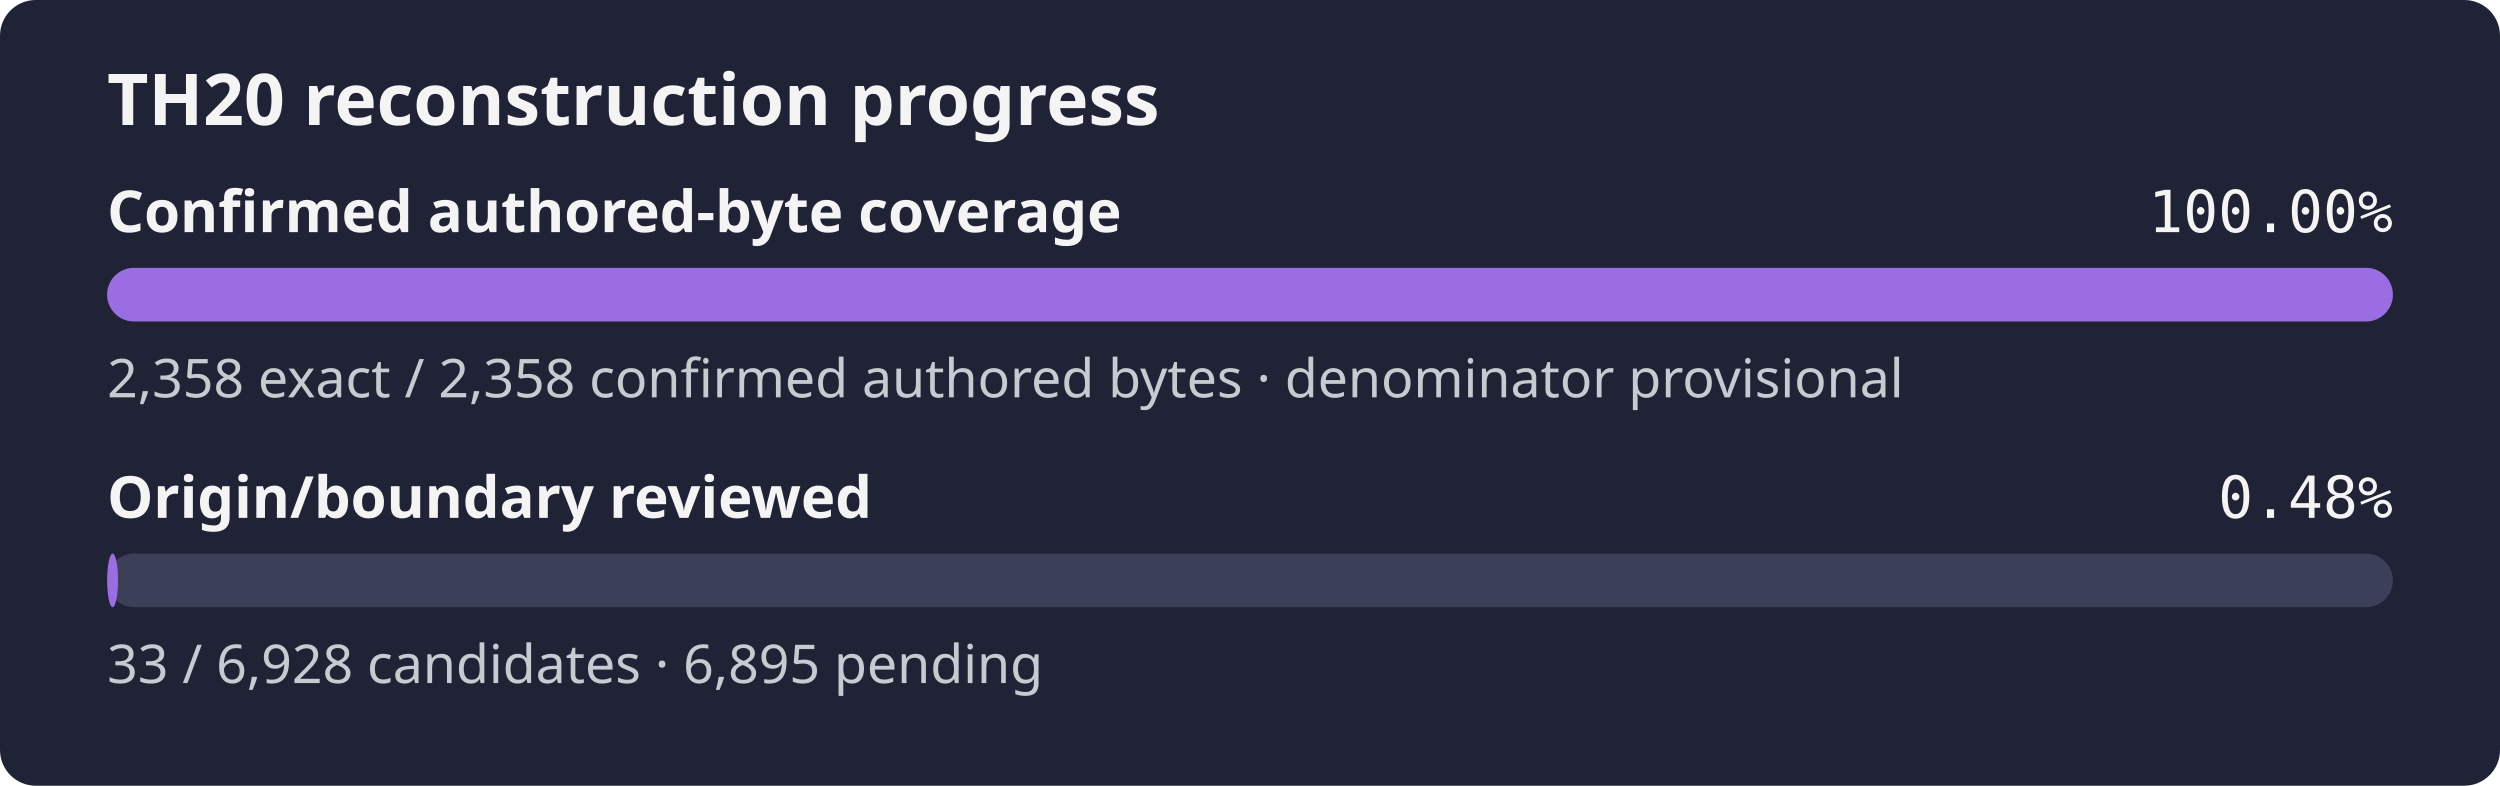
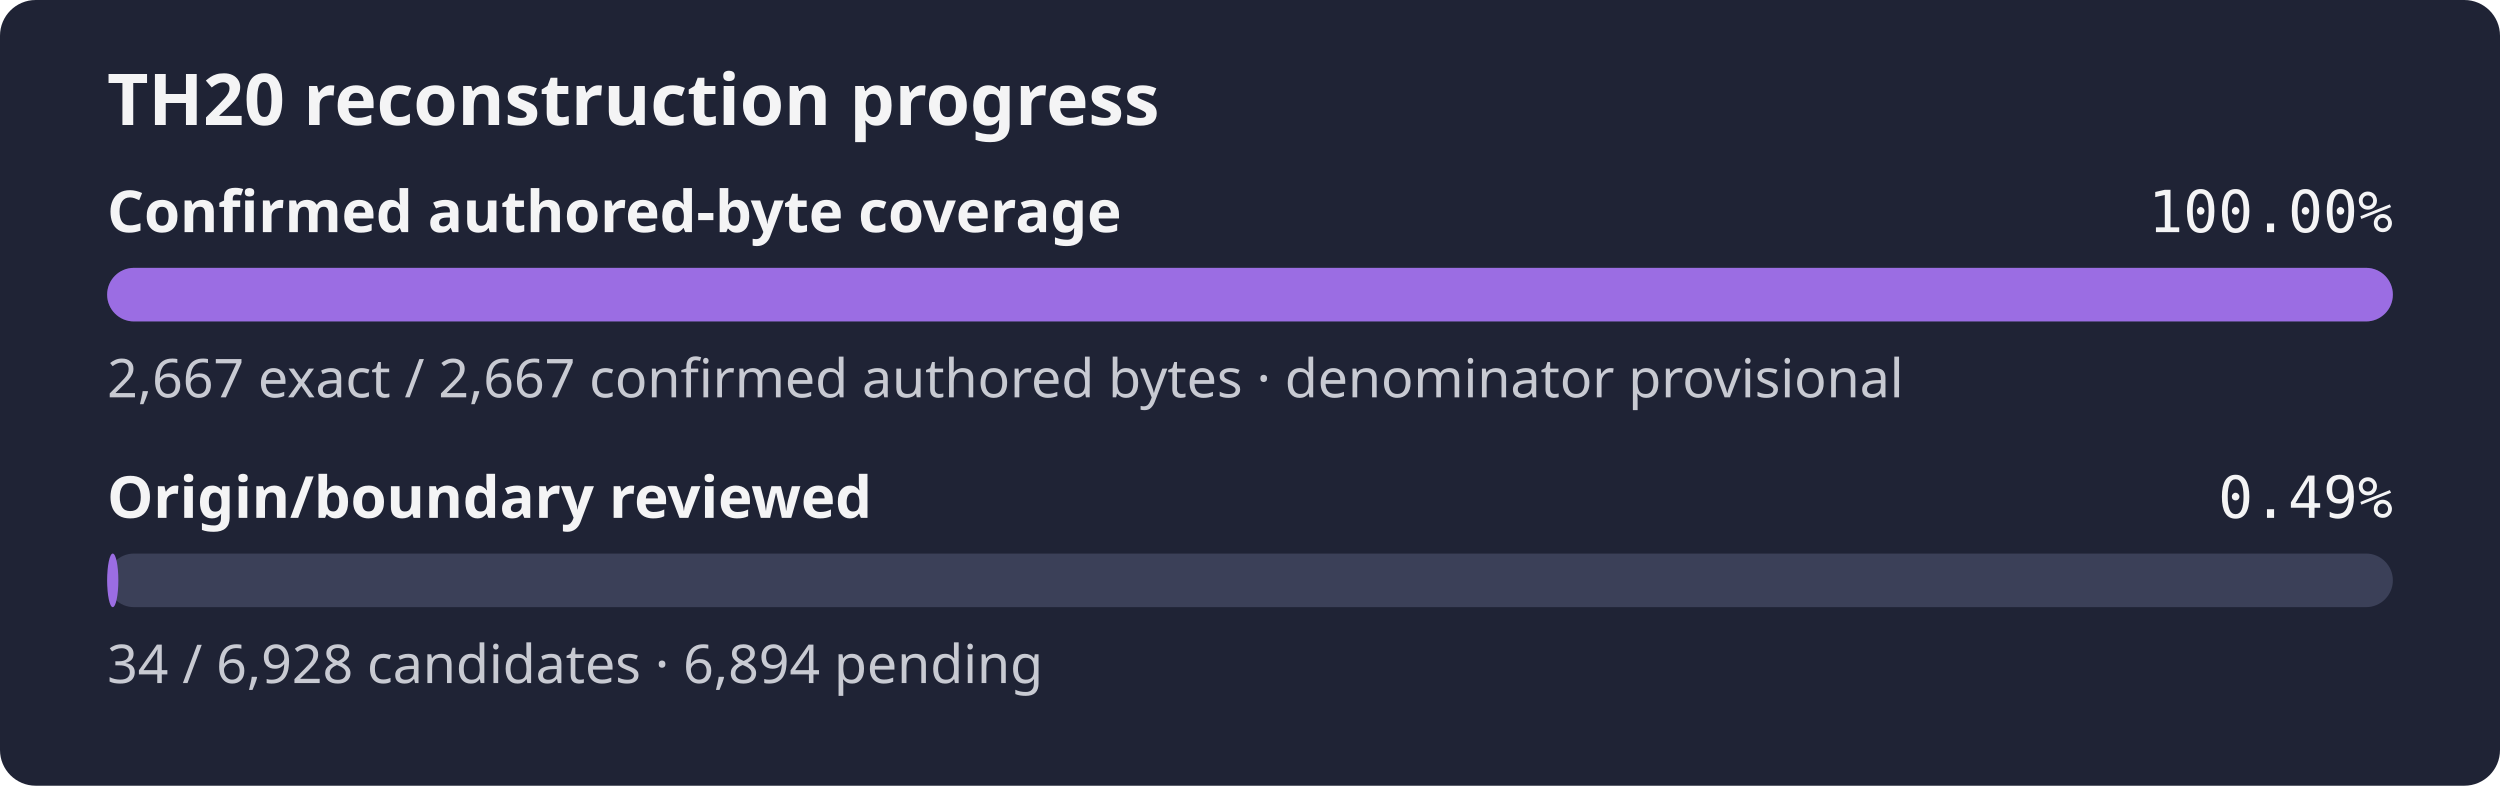
- <svg xmlns="http://www.w3.org/2000/svg" width="560" height="176" role="img" aria-label="TH20 reconstruction progress: 100.00% of the confirmed authored-byte set is exact, origin review 0.48%">
+ <svg xmlns="http://www.w3.org/2000/svg" width="560" height="176" role="img" aria-label="TH20 reconstruction progress: 100.00% of the confirmed authored-byte set is exact, origin review 0.49%">
  <rect width="560" height="176" rx="8" fill="#1f2335" />
  <text x="24" y="28" fill="#f4f4f5" font-family="sans-serif" font-size="16" font-weight="600">TH20 reconstruction progress</text>
  <text x="24" y="52" fill="#f4f4f5" font-family="sans-serif" font-size="13" font-weight="600">Confirmed authored-byte coverage</text>
  <text x="536" y="52" fill="#f4f4f5" text-anchor="end" font-family="monospace" font-size="13">100.00%</text>
  <rect x="24" y="60" width="512" height="12" rx="6" fill="#3b4058" />
  <rect x="24" y="60" width="512.00" height="12" rx="6" fill="#9b6de3" />
-   <text x="24" y="89" fill="#c8cad2" font-family="sans-serif" font-size="12">2,358 exact / 2,358 confirmed authored bytes · denominator provisional</text>
+   <text x="24" y="89" fill="#c8cad2" font-family="sans-serif" font-size="12">2,667 exact / 2,667 confirmed authored bytes · denominator provisional</text>
  <text x="24" y="116" fill="#f4f4f5" font-family="sans-serif" font-size="13" font-weight="600">Origin/boundary reviewed</text>
-   <text x="536" y="116" fill="#f4f4f5" text-anchor="end" font-family="monospace" font-size="13">0.48%</text>
+   <text x="536" y="116" fill="#f4f4f5" text-anchor="end" font-family="monospace" font-size="13">0.49%</text>
  <rect x="24" y="124" width="512" height="12" rx="6" fill="#3b4058" />
-   <rect x="24" y="124" width="2.44" height="12" rx="6" fill="#9b6de3" />
-   <text x="24" y="153" fill="#c8cad2" font-family="sans-serif" font-size="12">33 / 6,928 candidates · 6,895 pending</text>
+   <rect x="24" y="124" width="2.51" height="12" rx="6" fill="#9b6de3" />
+   <text x="24" y="153" fill="#c8cad2" font-family="sans-serif" font-size="12">34 / 6,928 candidates · 6,894 pending</text>
</svg>
